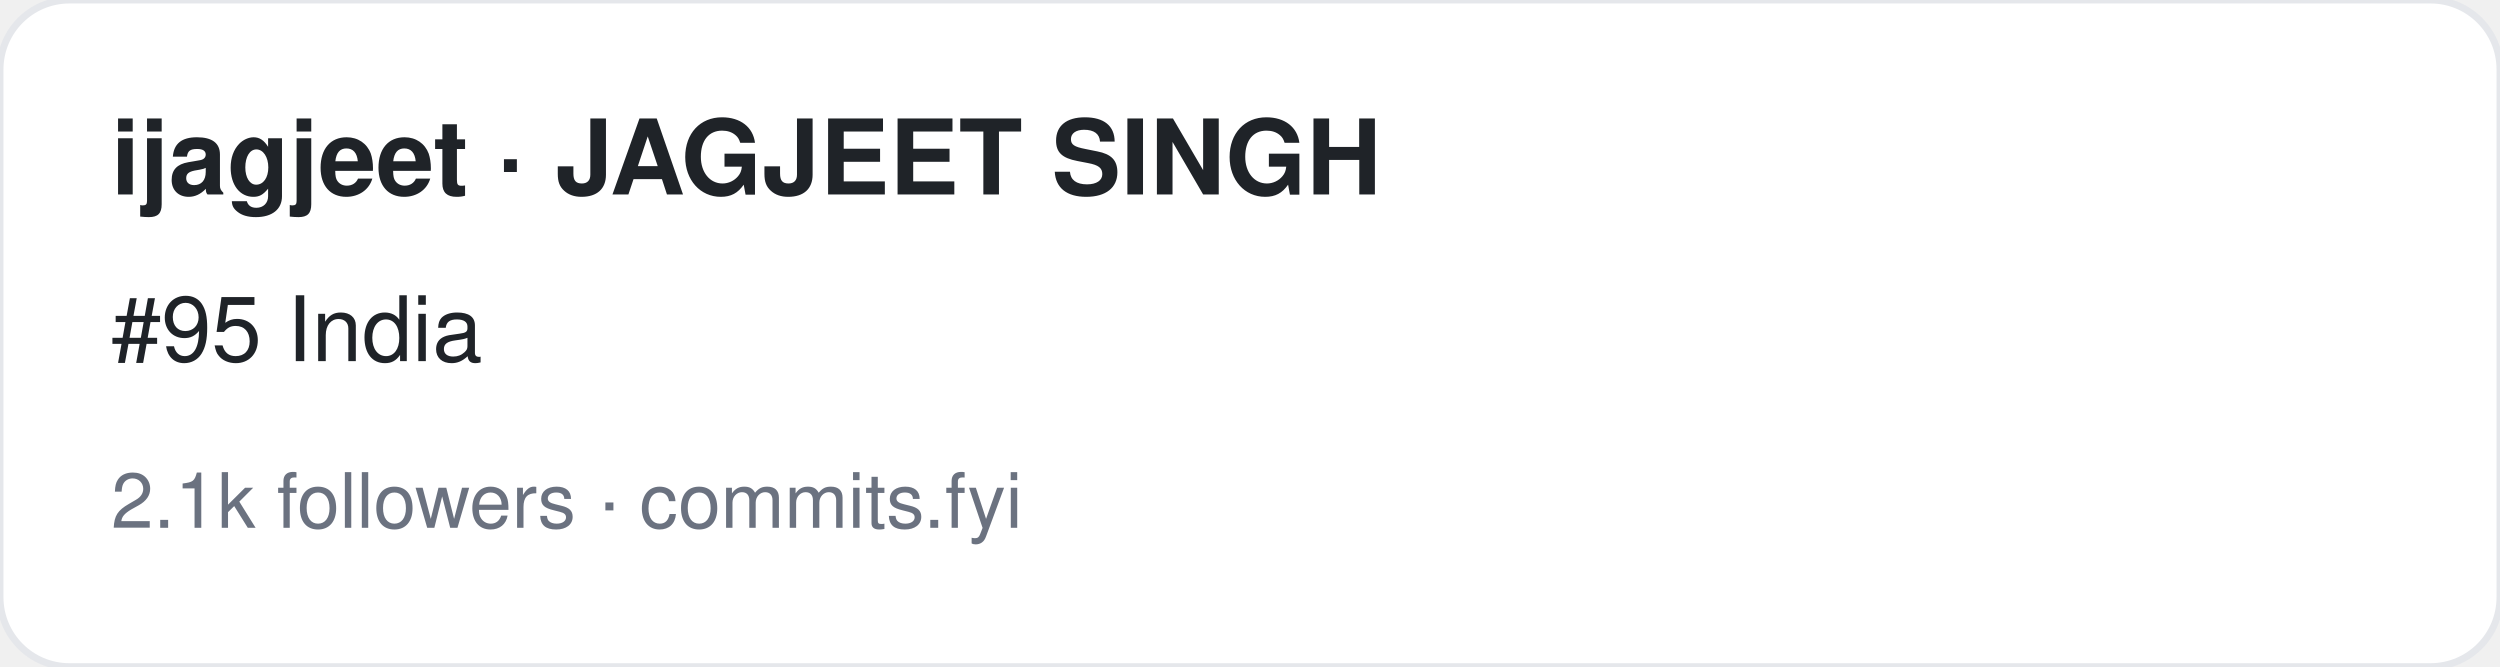
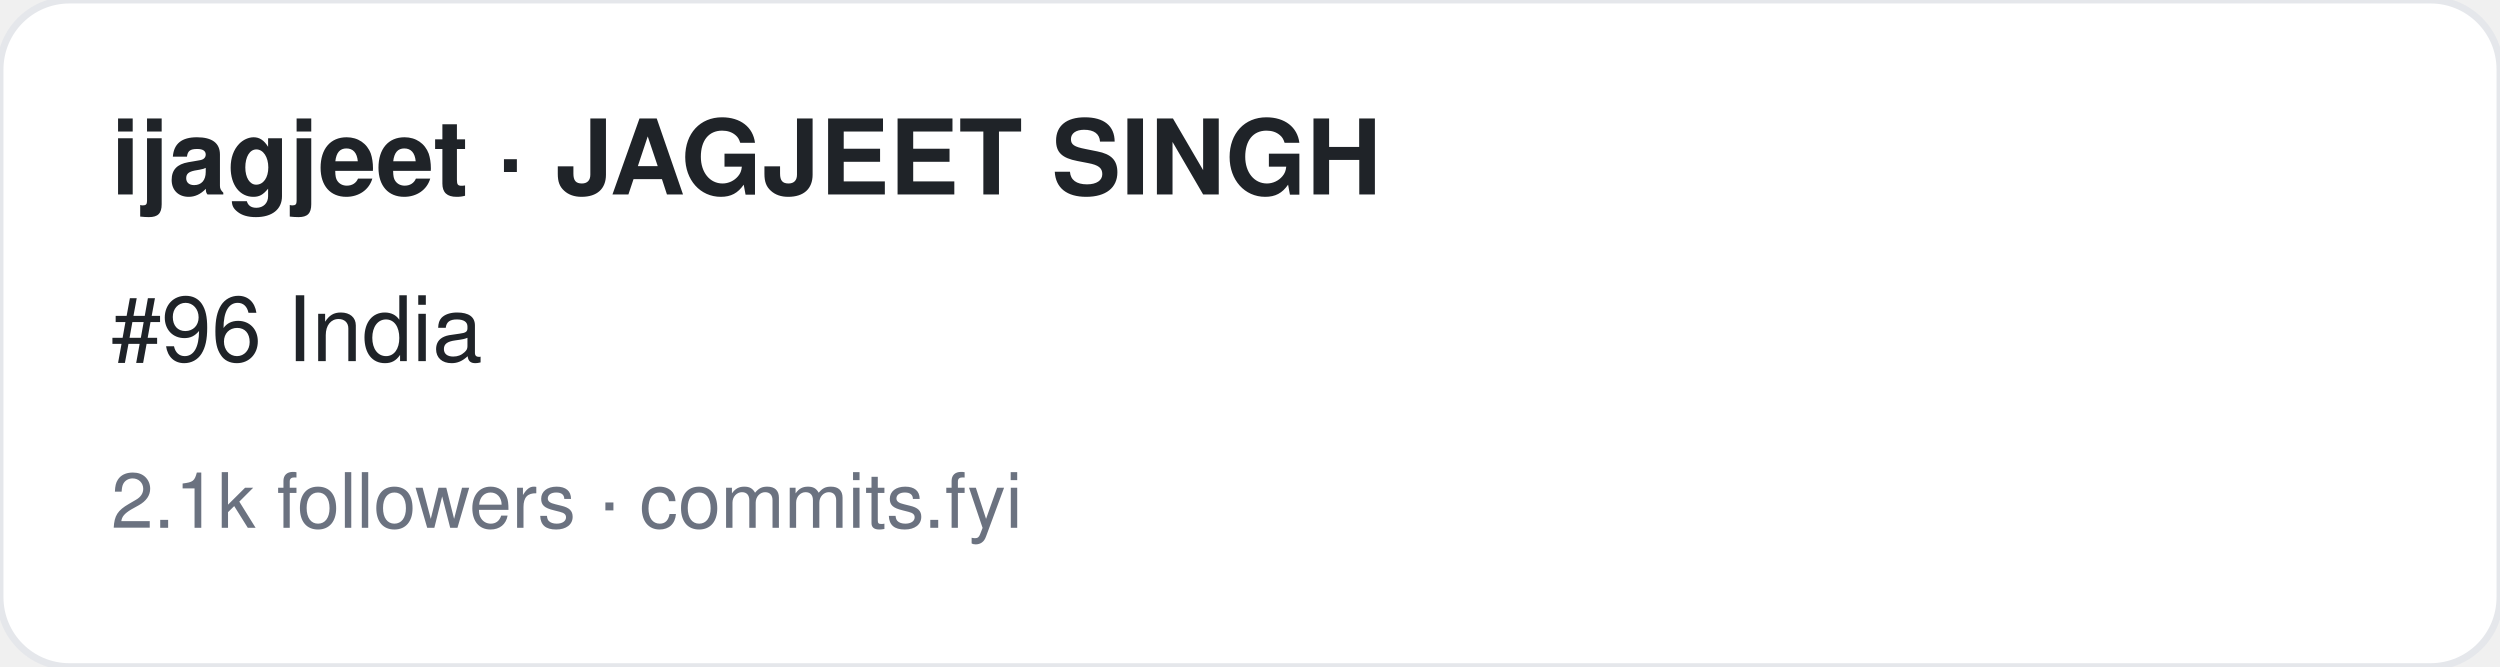
<svg xmlns="http://www.w3.org/2000/svg" width="360" height="96" viewBox="0 0 360 96" font-family="-apple-system,BlinkMacSystemFont,Segoe UI,Helvetica,Arial,sans-serif">
  <rect width="360" height="96" rx="10" fill="#ffffff" stroke="#e5e7eb" />
  <text x="16" y="28" font-size="15" font-weight="700" fill="#1f2328">ijagjeet · JAGJEET SINGH</text>
-   <text x="16" y="52" font-size="13" fill="#1f2328">#95 India</text>
+   <text x="16" y="52" font-size="13" fill="#1f2328">#96 India</text>
  <text x="16" y="76" font-size="11" fill="#6b7280">2.1k followers · commits.fyi</text>
</svg>
